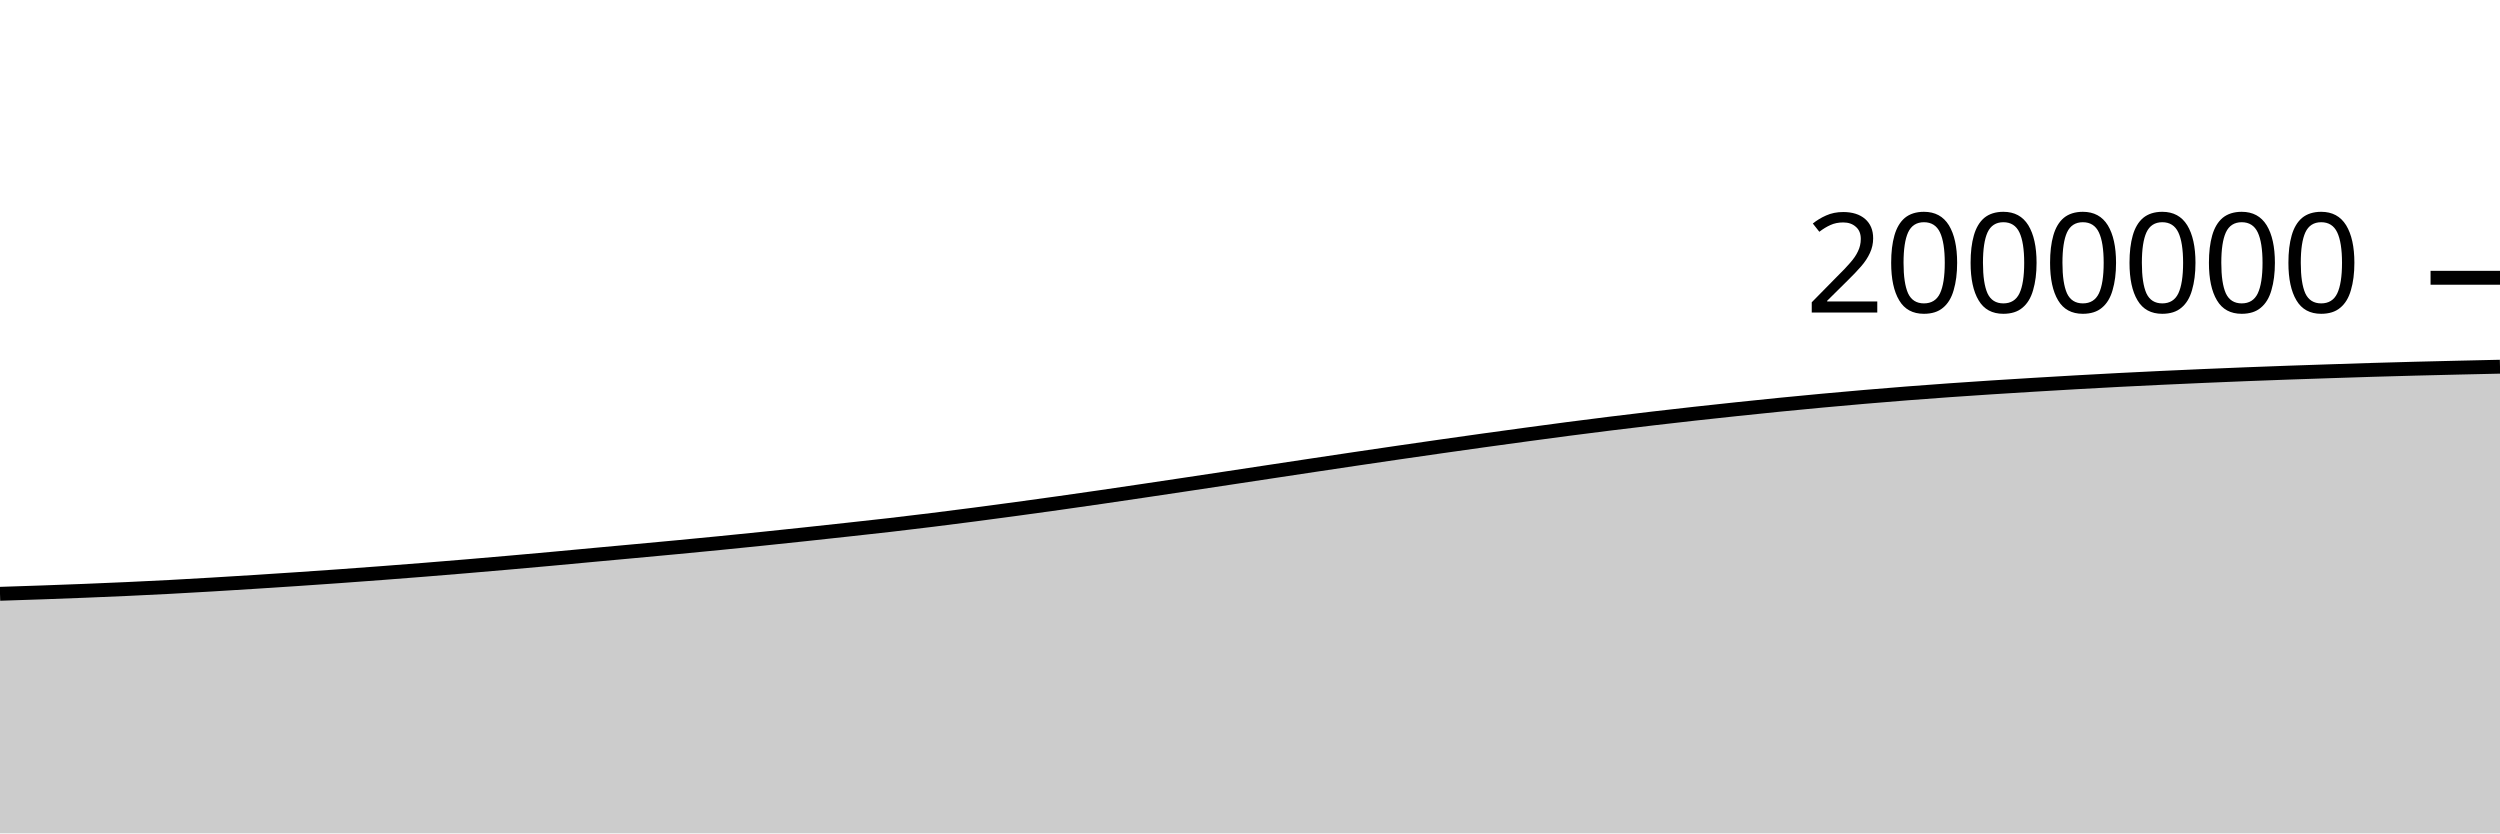
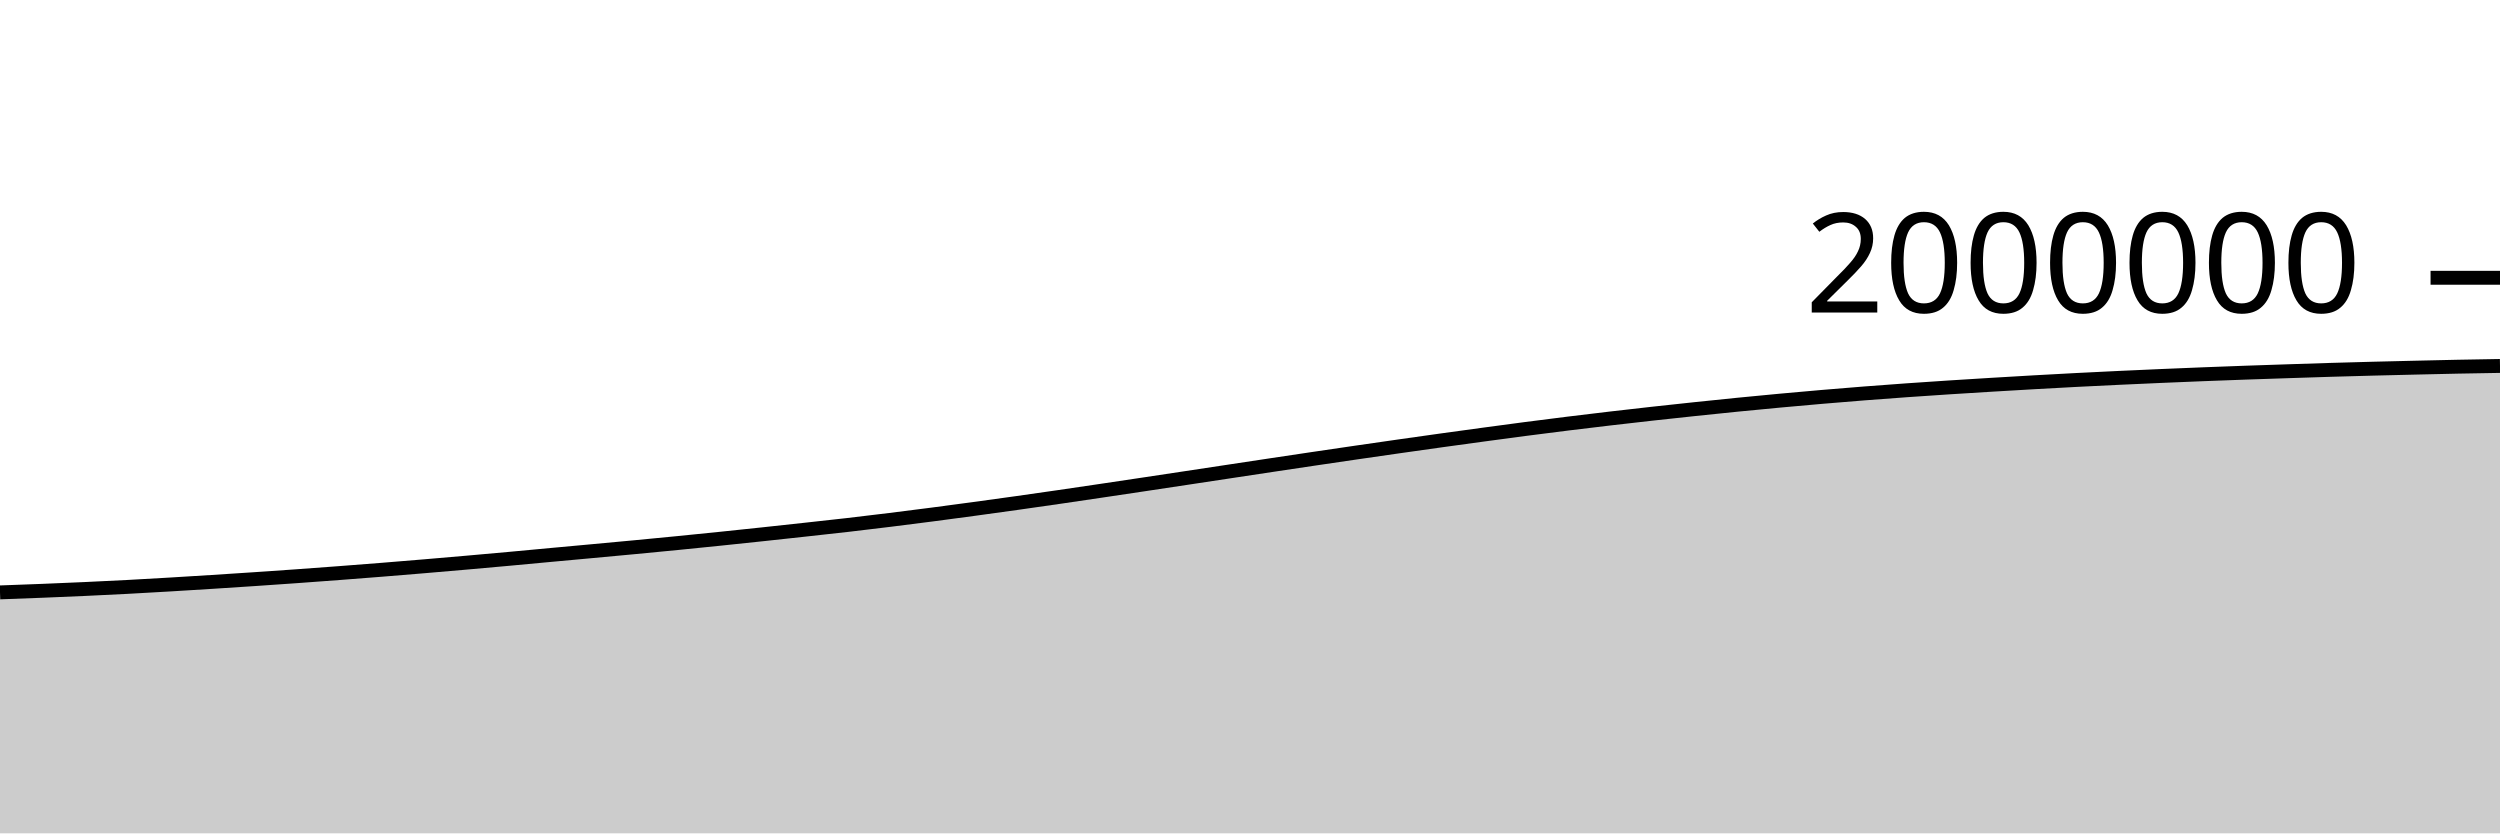
<svg xmlns="http://www.w3.org/2000/svg" viewBox="0 0 180 60">
  <g transform="translate(0,20)">
-     <path class="area" fill="rgba(0, 0, 0, 0.2)" d="M0,22.754C1.017,22.721,2.034,22.688,3.051,22.652C4.068,22.616,5.085,22.578,6.102,22.538C7.119,22.497,8.136,22.454,9.153,22.408C10.169,22.361,11.186,22.313,12.203,22.259C13.22,22.206,14.237,22.146,15.254,22.086C16.271,22.026,17.288,21.962,18.305,21.898C19.322,21.833,20.339,21.767,21.356,21.699C22.373,21.631,23.39,21.56,24.407,21.488C25.424,21.415,26.441,21.34,27.458,21.263C28.475,21.186,29.492,21.107,30.508,21.026C31.525,20.944,32.542,20.86,33.559,20.775C34.576,20.689,35.593,20.603,36.61,20.513C37.627,20.424,38.644,20.333,39.661,20.24C40.678,20.147,41.695,20.05,42.712,19.956C43.729,19.862,44.746,19.77,45.763,19.676C46.78,19.582,47.797,19.488,48.814,19.392C49.831,19.295,50.847,19.198,51.864,19.097C52.881,18.996,53.898,18.893,54.915,18.789C55.932,18.684,56.949,18.576,57.966,18.468C58.983,18.359,60,18.249,61.017,18.137C62.034,18.026,63.051,17.916,64.068,17.799C65.085,17.681,66.102,17.559,67.119,17.433C68.136,17.308,69.153,17.177,70.169,17.045C71.186,16.912,72.203,16.776,73.22,16.638C74.237,16.5,75.254,16.36,76.271,16.216C77.288,16.073,78.305,15.927,79.322,15.779C80.339,15.631,81.356,15.48,82.373,15.329C83.39,15.178,84.407,15.026,85.424,14.873C86.441,14.72,87.458,14.566,88.475,14.413C89.492,14.259,90.508,14.105,91.525,13.951C92.542,13.797,93.559,13.643,94.576,13.49C95.593,13.337,96.61,13.184,97.627,13.034C98.644,12.883,99.661,12.733,100.678,12.585C101.695,12.437,102.712,12.29,103.729,12.145C104.746,12,105.763,11.856,106.78,11.714C107.797,11.573,108.814,11.433,109.831,11.295C110.847,11.157,111.864,11.02,112.881,10.887C113.898,10.755,114.915,10.625,115.932,10.499C116.949,10.373,117.966,10.251,118.983,10.132C120,10.013,121.017,9.897,122.034,9.784C123.051,9.672,124.068,9.562,125.085,9.455C126.102,9.348,127.119,9.242,128.136,9.141C129.153,9.04,130.169,8.942,131.186,8.848C132.203,8.753,133.22,8.663,134.237,8.576C135.254,8.489,136.271,8.406,137.288,8.326C138.305,8.247,139.322,8.172,140.339,8.099C141.356,8.027,142.373,7.959,143.39,7.893C144.407,7.827,145.424,7.764,146.441,7.703C147.458,7.642,148.475,7.582,149.492,7.524C150.508,7.467,151.525,7.411,152.542,7.358C153.559,7.306,154.576,7.256,155.593,7.208C156.61,7.16,157.627,7.115,158.644,7.071C159.661,7.028,160.678,6.985,161.695,6.945C162.712,6.905,163.729,6.867,164.746,6.831C165.763,6.795,166.78,6.761,167.797,6.728C168.814,6.694,169.831,6.661,170.847,6.63C171.864,6.6,172.881,6.572,173.898,6.545C174.915,6.519,175.932,6.495,176.949,6.471C177.966,6.447,178.983,6.424,180,6.402L180,40C178.983,40,177.966,40,176.949,40C175.932,40,174.915,40,173.898,40C172.881,40,171.864,40,170.847,40C169.831,40,168.814,40,167.797,40C166.78,40,165.763,40,164.746,40C163.729,40,162.712,40,161.695,40C160.678,40,159.661,40,158.644,40C157.627,40,156.61,40,155.593,40C154.576,40,153.559,40,152.542,40C151.525,40,150.508,40,149.492,40C148.475,40,147.458,40,146.441,40C145.424,40,144.407,40,143.39,40C142.373,40,141.356,40,140.339,40C139.322,40,138.305,40,137.288,40C136.271,40,135.254,40,134.237,40C133.22,40,132.203,40,131.186,40C130.169,40,129.153,40,128.136,40C127.119,40,126.102,40,125.085,40C124.068,40,123.051,40,122.034,40C121.017,40,120,40,118.983,40C117.966,40,116.949,40,115.932,40C114.915,40,113.898,40,112.881,40C111.864,40,110.847,40,109.831,40C108.814,40,107.797,40,106.78,40C105.763,40,104.746,40,103.729,40C102.712,40,101.695,40,100.678,40C99.661,40,98.644,40,97.627,40C96.61,40,95.593,40,94.576,40C93.559,40,92.542,40,91.525,40C90.508,40,89.492,40,88.475,40C87.458,40,86.441,40,85.424,40C84.407,40,83.39,40,82.373,40C81.356,40,80.339,40,79.322,40C78.305,40,77.288,40,76.271,40C75.254,40,74.237,40,73.22,40C72.203,40,71.186,40,70.169,40C69.153,40,68.136,40,67.119,40C66.102,40,65.085,40,64.068,40C63.051,40,62.034,40,61.017,40C60,40,58.983,40,57.966,40C56.949,40,55.932,40,54.915,40C53.898,40,52.881,40,51.864,40C50.847,40,49.831,40,48.814,40C47.797,40,46.78,40,45.763,40C44.746,40,43.729,40,42.712,40C41.695,40,40.678,40,39.661,40C38.644,40,37.627,40,36.61,40C35.593,40,34.576,40,33.559,40C32.542,40,31.525,40,30.508,40C29.492,40,28.475,40,27.458,40C26.441,40,25.424,40,24.407,40C23.39,40,22.373,40,21.356,40C20.339,40,19.322,40,18.305,40C17.288,40,16.271,40,15.254,40C14.237,40,13.22,40,12.203,40C11.186,40,10.169,40,9.153,40C8.136,40,7.119,40,6.102,40C5.085,40,4.068,40,3.051,40C2.034,40,1.017,40,0,40Z" />
-     <path class="line" stroke="black" fill="none" d="M0,22.754C1.017,22.721,2.034,22.688,3.051,22.652C4.068,22.616,5.085,22.578,6.102,22.538C7.119,22.497,8.136,22.454,9.153,22.408C10.169,22.361,11.186,22.313,12.203,22.259C13.22,22.206,14.237,22.146,15.254,22.086C16.271,22.026,17.288,21.962,18.305,21.898C19.322,21.833,20.339,21.767,21.356,21.699C22.373,21.631,23.39,21.56,24.407,21.488C25.424,21.415,26.441,21.34,27.458,21.263C28.475,21.186,29.492,21.107,30.508,21.026C31.525,20.944,32.542,20.86,33.559,20.775C34.576,20.689,35.593,20.603,36.61,20.513C37.627,20.424,38.644,20.333,39.661,20.24C40.678,20.147,41.695,20.05,42.712,19.956C43.729,19.862,44.746,19.77,45.763,19.676C46.78,19.582,47.797,19.488,48.814,19.392C49.831,19.295,50.847,19.198,51.864,19.097C52.881,18.996,53.898,18.893,54.915,18.789C55.932,18.684,56.949,18.576,57.966,18.468C58.983,18.359,60,18.249,61.017,18.137C62.034,18.026,63.051,17.916,64.068,17.799C65.085,17.681,66.102,17.559,67.119,17.433C68.136,17.308,69.153,17.177,70.169,17.045C71.186,16.912,72.203,16.776,73.22,16.638C74.237,16.5,75.254,16.36,76.271,16.216C77.288,16.073,78.305,15.927,79.322,15.779C80.339,15.631,81.356,15.48,82.373,15.329C83.39,15.178,84.407,15.026,85.424,14.873C86.441,14.72,87.458,14.566,88.475,14.413C89.492,14.259,90.508,14.105,91.525,13.951C92.542,13.797,93.559,13.643,94.576,13.49C95.593,13.337,96.61,13.184,97.627,13.034C98.644,12.883,99.661,12.733,100.678,12.585C101.695,12.437,102.712,12.29,103.729,12.145C104.746,12,105.763,11.856,106.78,11.714C107.797,11.573,108.814,11.433,109.831,11.295C110.847,11.157,111.864,11.02,112.881,10.887C113.898,10.755,114.915,10.625,115.932,10.499C116.949,10.373,117.966,10.251,118.983,10.132C120,10.013,121.017,9.897,122.034,9.784C123.051,9.672,124.068,9.562,125.085,9.455C126.102,9.348,127.119,9.242,128.136,9.141C129.153,9.04,130.169,8.942,131.186,8.848C132.203,8.753,133.22,8.663,134.237,8.576C135.254,8.489,136.271,8.406,137.288,8.326C138.305,8.247,139.322,8.172,140.339,8.099C141.356,8.027,142.373,7.959,143.39,7.893C144.407,7.827,145.424,7.764,146.441,7.703C147.458,7.642,148.475,7.582,149.492,7.524C150.508,7.467,151.525,7.411,152.542,7.358C153.559,7.306,154.576,7.256,155.593,7.208C156.61,7.16,157.627,7.115,158.644,7.071C159.661,7.028,160.678,6.985,161.695,6.945C162.712,6.905,163.729,6.867,164.746,6.831C165.763,6.795,166.78,6.761,167.797,6.728C168.814,6.694,169.831,6.661,170.847,6.63C171.864,6.6,172.881,6.572,173.898,6.545C174.915,6.519,175.932,6.495,176.949,6.471C177.966,6.447,178.983,6.424,180,6.402" />
+     <path class="area" fill="rgba(0, 0, 0, 0.2)" d="M0,22.652C1.017,22.615,2.034,22.578,3.051,22.538C4.068,22.497,5.085,22.454,6.102,22.408C7.119,22.361,8.136,22.313,9.153,22.259C10.169,22.206,11.186,22.146,12.203,22.086C13.22,22.026,14.237,21.962,15.254,21.898C16.271,21.833,17.288,21.767,18.305,21.699C19.322,21.631,20.339,21.56,21.356,21.488C22.373,21.415,23.39,21.34,24.407,21.263C25.424,21.186,26.441,21.107,27.458,21.026C28.475,20.944,29.492,20.86,30.508,20.775C31.525,20.689,32.542,20.603,33.559,20.513C34.576,20.424,35.593,20.333,36.61,20.24C37.627,20.147,38.644,20.05,39.661,19.956C40.678,19.862,41.695,19.77,42.712,19.676C43.729,19.582,44.746,19.488,45.763,19.392C46.78,19.295,47.797,19.198,48.814,19.097C49.831,18.996,50.847,18.893,51.864,18.789C52.881,18.684,53.898,18.576,54.915,18.468C55.932,18.359,56.949,18.249,57.966,18.137C58.983,18.026,60,17.916,61.017,17.799C62.034,17.681,63.051,17.559,64.068,17.433C65.085,17.308,66.102,17.177,67.119,17.045C68.136,16.912,69.153,16.776,70.169,16.638C71.186,16.5,72.203,16.36,73.22,16.216C74.237,16.073,75.254,15.927,76.271,15.779C77.288,15.631,78.305,15.48,79.322,15.329C80.339,15.178,81.356,15.026,82.373,14.873C83.39,14.72,84.407,14.566,85.424,14.413C86.441,14.259,87.458,14.105,88.475,13.951C89.492,13.797,90.508,13.643,91.525,13.49C92.542,13.337,93.559,13.184,94.576,13.034C95.593,12.883,96.61,12.733,97.627,12.585C98.644,12.437,99.661,12.29,100.678,12.145C101.695,12,102.712,11.856,103.729,11.714C104.746,11.573,105.763,11.433,106.78,11.295C107.797,11.157,108.814,11.02,109.831,10.887C110.847,10.755,111.864,10.625,112.881,10.499C113.898,10.373,114.915,10.251,115.932,10.132C116.949,10.013,117.966,9.897,118.983,9.784C120,9.672,121.017,9.562,122.034,9.455C123.051,9.348,124.068,9.242,125.085,9.141C126.102,9.04,127.119,8.942,128.136,8.848C129.153,8.753,130.169,8.663,131.186,8.576C132.203,8.489,133.22,8.406,134.237,8.326C135.254,8.247,136.271,8.172,137.288,8.099C138.305,8.027,139.322,7.959,140.339,7.893C141.356,7.827,142.373,7.764,143.39,7.703C144.407,7.642,145.424,7.582,146.441,7.524C147.458,7.467,148.475,7.411,149.492,7.358C150.508,7.306,151.525,7.256,152.542,7.208C153.559,7.16,154.576,7.115,155.593,7.071C156.61,7.028,157.627,6.985,158.644,6.945C159.661,6.905,160.678,6.867,161.695,6.831C162.712,6.795,163.729,6.761,164.746,6.728C165.763,6.694,166.78,6.661,167.797,6.63C168.814,6.6,169.831,6.572,170.847,6.545C171.864,6.519,172.881,6.495,173.898,6.471C174.915,6.447,175.932,6.422,176.949,6.402C177.966,6.381,178.983,6.365,180,6.348L180,40C178.983,40,177.966,40,176.949,40C175.932,40,174.915,40,173.898,40C172.881,40,171.864,40,170.847,40C169.831,40,168.814,40,167.797,40C166.78,40,165.763,40,164.746,40C163.729,40,162.712,40,161.695,40C160.678,40,159.661,40,158.644,40C157.627,40,156.61,40,155.593,40C154.576,40,153.559,40,152.542,40C151.525,40,150.508,40,149.492,40C148.475,40,147.458,40,146.441,40C145.424,40,144.407,40,143.39,40C142.373,40,141.356,40,140.339,40C139.322,40,138.305,40,137.288,40C136.271,40,135.254,40,134.237,40C133.22,40,132.203,40,131.186,40C130.169,40,129.153,40,128.136,40C127.119,40,126.102,40,125.085,40C124.068,40,123.051,40,122.034,40C121.017,40,120,40,118.983,40C117.966,40,116.949,40,115.932,40C114.915,40,113.898,40,112.881,40C111.864,40,110.847,40,109.831,40C108.814,40,107.797,40,106.78,40C105.763,40,104.746,40,103.729,40C102.712,40,101.695,40,100.678,40C99.661,40,98.644,40,97.627,40C96.61,40,95.593,40,94.576,40C93.559,40,92.542,40,91.525,40C90.508,40,89.492,40,88.475,40C87.458,40,86.441,40,85.424,40C84.407,40,83.39,40,82.373,40C81.356,40,80.339,40,79.322,40C78.305,40,77.288,40,76.271,40C75.254,40,74.237,40,73.22,40C72.203,40,71.186,40,70.169,40C69.153,40,68.136,40,67.119,40C66.102,40,65.085,40,64.068,40C63.051,40,62.034,40,61.017,40C60,40,58.983,40,57.966,40C56.949,40,55.932,40,54.915,40C53.898,40,52.881,40,51.864,40C50.847,40,49.831,40,48.814,40C47.797,40,46.78,40,45.763,40C44.746,40,43.729,40,42.712,40C41.695,40,40.678,40,39.661,40C38.644,40,37.627,40,36.61,40C35.593,40,34.576,40,33.559,40C32.542,40,31.525,40,30.508,40C29.492,40,28.475,40,27.458,40C26.441,40,25.424,40,24.407,40C23.39,40,22.373,40,21.356,40C20.339,40,19.322,40,18.305,40C17.288,40,16.271,40,15.254,40C14.237,40,13.22,40,12.203,40C11.186,40,10.169,40,9.153,40C8.136,40,7.119,40,6.102,40C5.085,40,4.068,40,3.051,40C2.034,40,1.017,40,0,40Z" />
+     <path class="line" stroke="black" fill="none" d="M0,22.652C1.017,22.615,2.034,22.578,3.051,22.538C4.068,22.497,5.085,22.454,6.102,22.408C7.119,22.361,8.136,22.313,9.153,22.259C10.169,22.206,11.186,22.146,12.203,22.086C13.22,22.026,14.237,21.962,15.254,21.898C16.271,21.833,17.288,21.767,18.305,21.699C19.322,21.631,20.339,21.56,21.356,21.488C22.373,21.415,23.39,21.34,24.407,21.263C25.424,21.186,26.441,21.107,27.458,21.026C28.475,20.944,29.492,20.86,30.508,20.775C31.525,20.689,32.542,20.603,33.559,20.513C34.576,20.424,35.593,20.333,36.61,20.24C37.627,20.147,38.644,20.05,39.661,19.956C40.678,19.862,41.695,19.77,42.712,19.676C43.729,19.582,44.746,19.488,45.763,19.392C46.78,19.295,47.797,19.198,48.814,19.097C49.831,18.996,50.847,18.893,51.864,18.789C52.881,18.684,53.898,18.576,54.915,18.468C55.932,18.359,56.949,18.249,57.966,18.137C58.983,18.026,60,17.916,61.017,17.799C62.034,17.681,63.051,17.559,64.068,17.433C65.085,17.308,66.102,17.177,67.119,17.045C68.136,16.912,69.153,16.776,70.169,16.638C71.186,16.5,72.203,16.36,73.22,16.216C74.237,16.073,75.254,15.927,76.271,15.779C77.288,15.631,78.305,15.48,79.322,15.329C80.339,15.178,81.356,15.026,82.373,14.873C83.39,14.72,84.407,14.566,85.424,14.413C86.441,14.259,87.458,14.105,88.475,13.951C89.492,13.797,90.508,13.643,91.525,13.49C92.542,13.337,93.559,13.184,94.576,13.034C95.593,12.883,96.61,12.733,97.627,12.585C98.644,12.437,99.661,12.29,100.678,12.145C101.695,12,102.712,11.856,103.729,11.714C104.746,11.573,105.763,11.433,106.78,11.295C107.797,11.157,108.814,11.02,109.831,10.887C110.847,10.755,111.864,10.625,112.881,10.499C113.898,10.373,114.915,10.251,115.932,10.132C116.949,10.013,117.966,9.897,118.983,9.784C120,9.672,121.017,9.562,122.034,9.455C123.051,9.348,124.068,9.242,125.085,9.141C126.102,9.04,127.119,8.942,128.136,8.848C129.153,8.753,130.169,8.663,131.186,8.576C132.203,8.489,133.22,8.406,134.237,8.326C135.254,8.247,136.271,8.172,137.288,8.099C138.305,8.027,139.322,7.959,140.339,7.893C141.356,7.827,142.373,7.764,143.39,7.703C144.407,7.642,145.424,7.582,146.441,7.524C147.458,7.467,148.475,7.411,149.492,7.358C150.508,7.306,151.525,7.256,152.542,7.208C153.559,7.16,154.576,7.115,155.593,7.071C156.61,7.028,157.627,6.985,158.644,6.945C159.661,6.905,160.678,6.867,161.695,6.831C162.712,6.795,163.729,6.761,164.746,6.728C165.763,6.694,166.78,6.661,167.797,6.63C168.814,6.6,169.831,6.572,170.847,6.545C171.864,6.519,172.881,6.495,173.898,6.471C174.915,6.447,175.932,6.422,176.949,6.402C177.966,6.381,178.983,6.365,180,6.348" />
    <path class="axis-ceiling" stroke-width="1" stroke="black" fill="none" d="M175,0L180,0" />
    <text class="axis-ceiling-label" font-family="sans-serif" text-anchor="end" font-size="10px" x="170" y="2.5">2000000</text>
  </g>
</svg>
